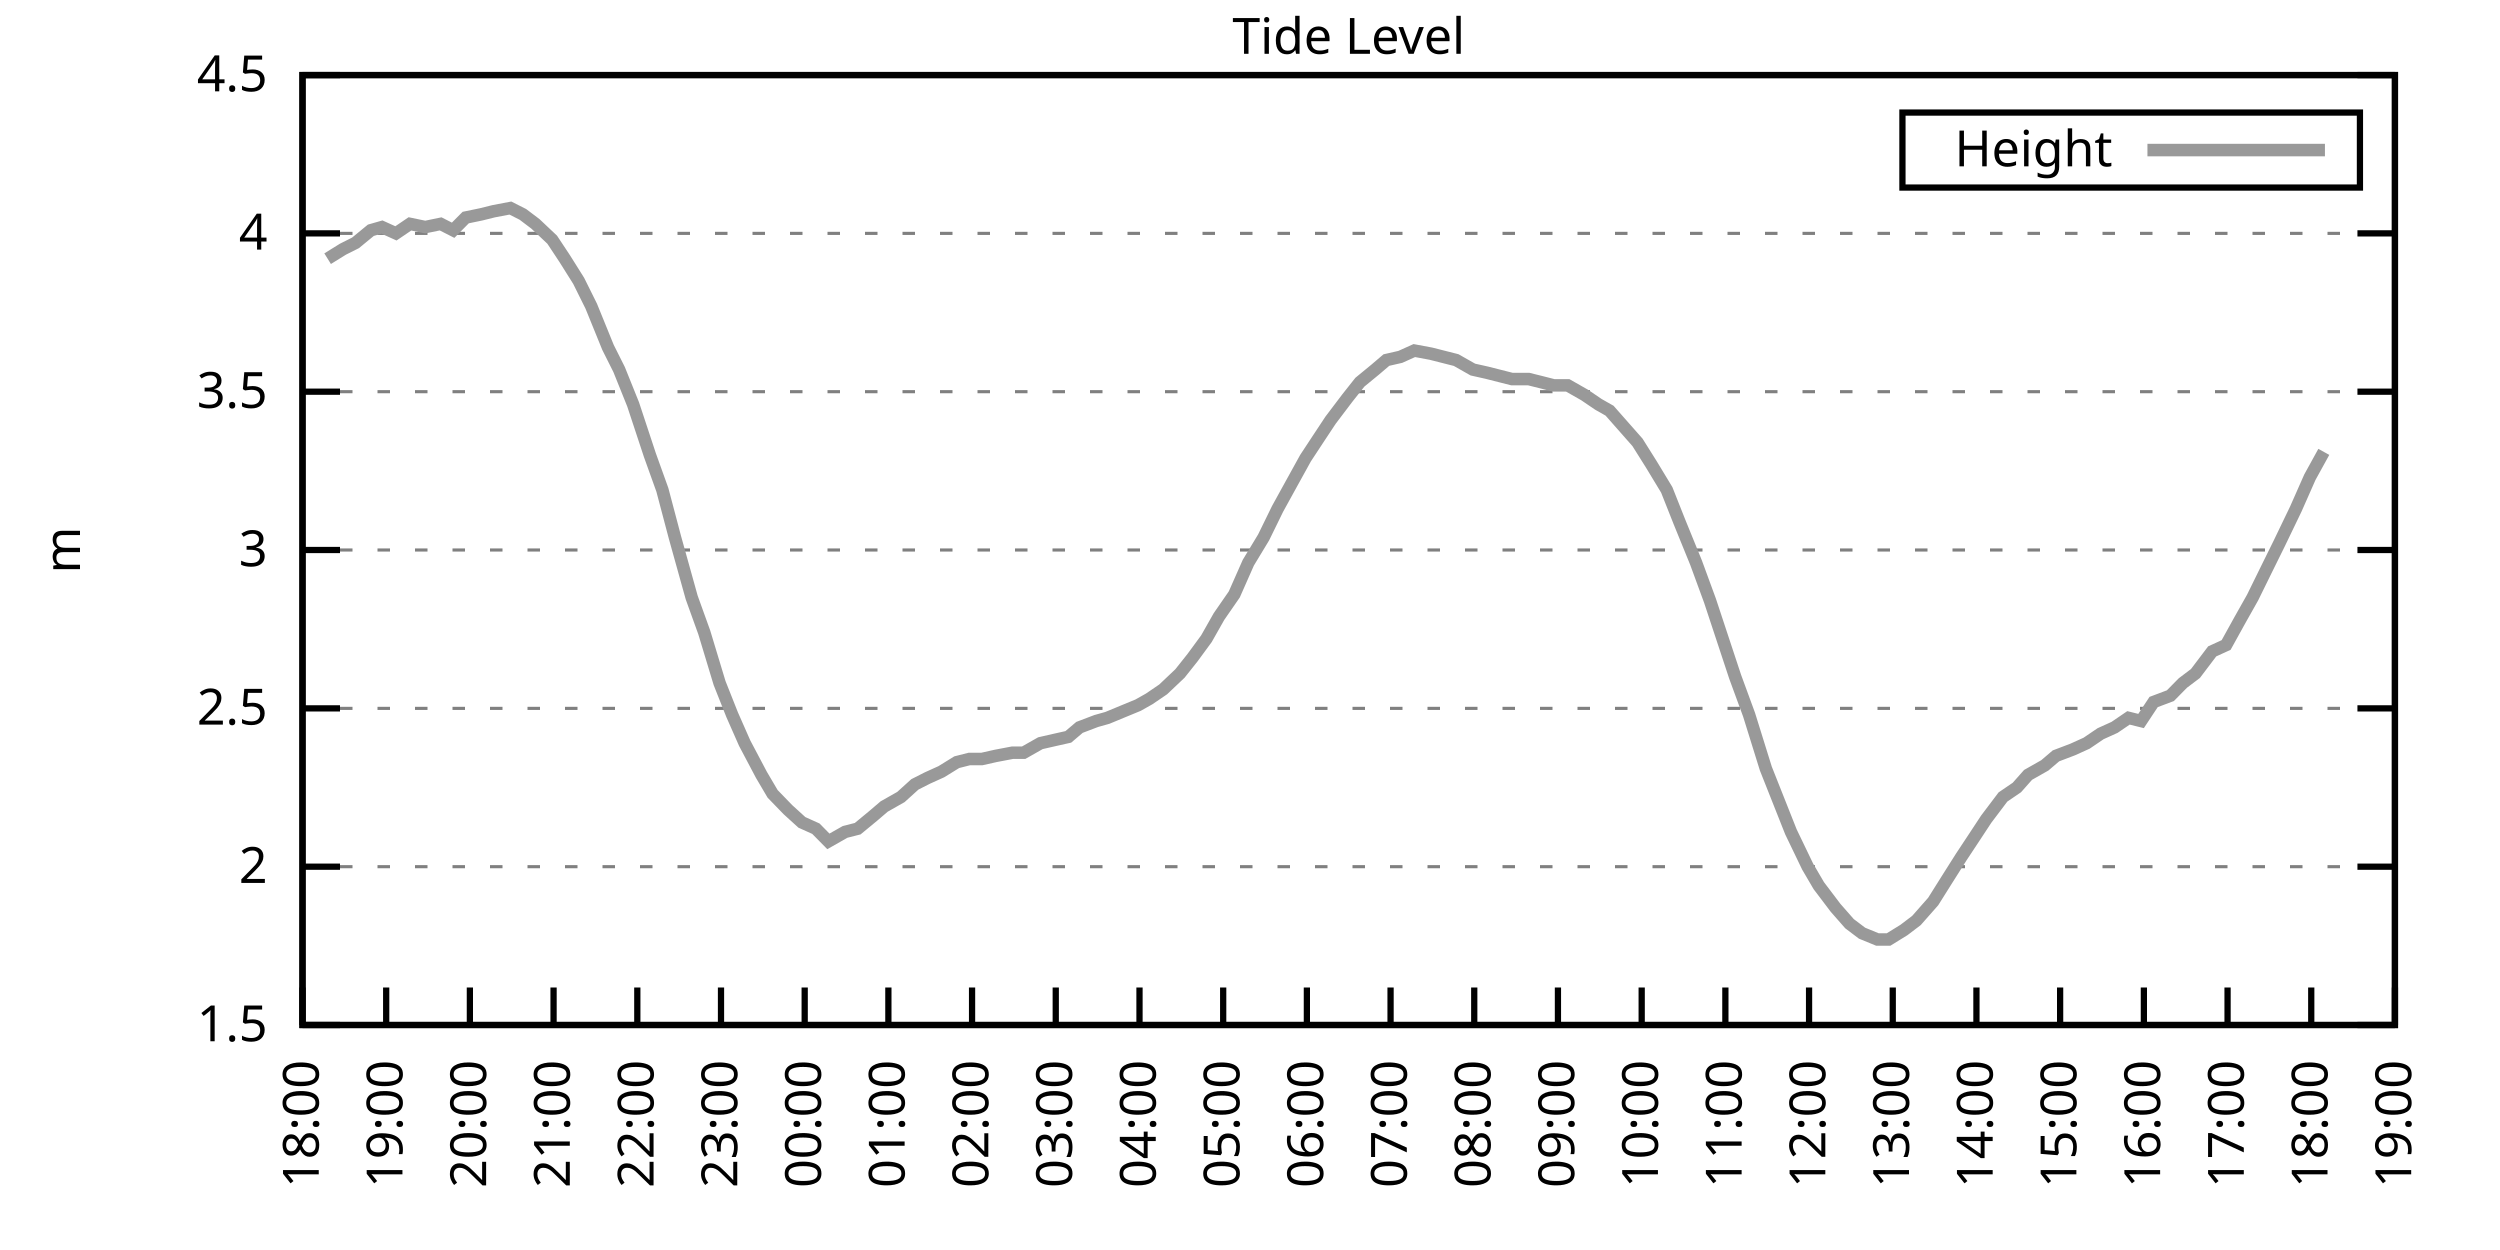
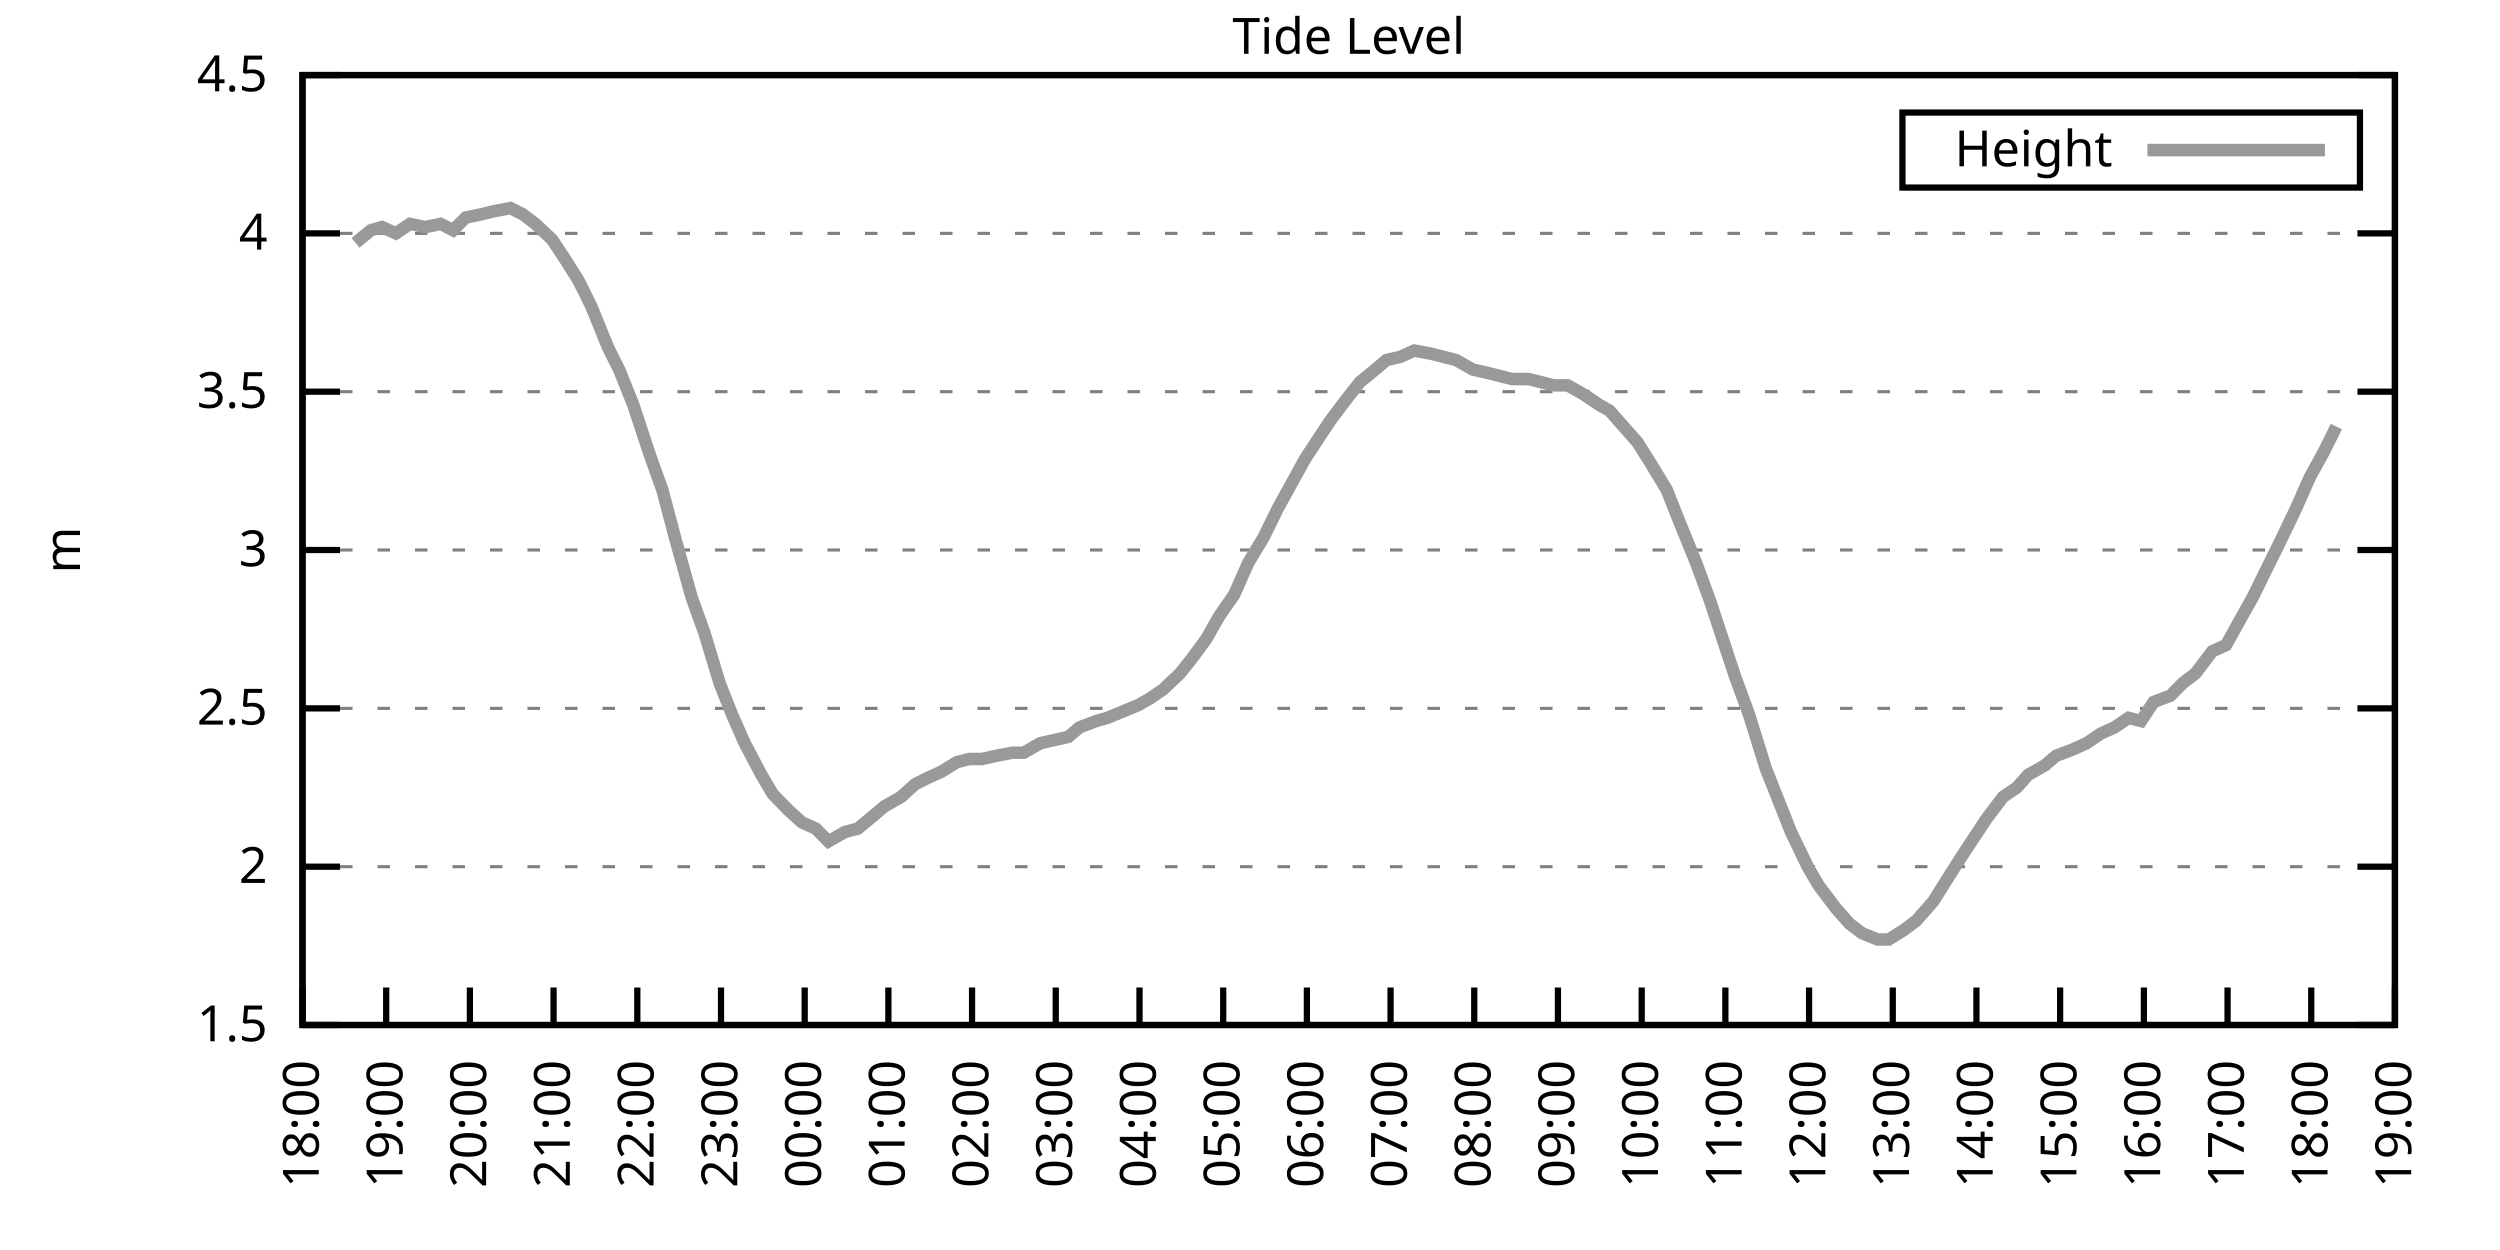
<svg xmlns="http://www.w3.org/2000/svg" xmlns:xlink="http://www.w3.org/1999/xlink" width="400" height="200" viewBox="0 0 400 200">
  <g id="gnuplot_canvas">
    <rect x="0" y="0" width="400" height="200" fill="none" />
    <defs>
      <circle id="gpDot" r="0.5" stroke-width="0.5" stroke="currentColor" />
      <path id="gpPt0" stroke-width="0.333" stroke="currentColor" d="M-1,0 h2 M0,-1 v2" />
      <path id="gpPt1" stroke-width="0.333" stroke="currentColor" d="M-1,-1 L1,1 M1,-1 L-1,1" />
      <path id="gpPt2" stroke-width="0.333" stroke="currentColor" d="M-1,0 L1,0 M0,-1 L0,1 M-1,-1 L1,1 M-1,1 L1,-1" />
      <rect id="gpPt3" stroke-width="0.333" stroke="currentColor" x="-1" y="-1" width="2" height="2" />
      <rect id="gpPt4" stroke-width="0.333" stroke="currentColor" fill="currentColor" x="-1" y="-1" width="2" height="2" />
      <circle id="gpPt5" stroke-width="0.333" stroke="currentColor" cx="0" cy="0" r="1" />
      <use xlink:href="#gpPt5" id="gpPt6" fill="currentColor" stroke="none" />
      <path id="gpPt7" stroke-width="0.333" stroke="currentColor" d="M0,-1.33 L-1.33,0.67 L1.33,0.67 z" />
      <use xlink:href="#gpPt7" id="gpPt8" fill="currentColor" stroke="none" />
      <use xlink:href="#gpPt7" id="gpPt9" stroke="currentColor" transform="rotate(180)" />
      <use xlink:href="#gpPt9" id="gpPt10" fill="currentColor" stroke="none" />
      <use xlink:href="#gpPt3" id="gpPt11" stroke="currentColor" transform="rotate(45)" />
      <use xlink:href="#gpPt11" id="gpPt12" fill="currentColor" stroke="none" />
      <path id="gpPt13" stroke-width="0.333" stroke="currentColor" d="M0,1.330 L1.265,0.411 L0.782,-1.067 L-0.782,-1.076 L-1.265,0.411 z" />
      <use xlink:href="#gpPt13" id="gpPt14" fill="currentColor" stroke="none" />
      <filter id="textbox" filterUnits="objectBoundingBox" x="0" y="0" height="1" width="1">
        <feFlood flood-color="white" flood-opacity="1" result="bgnd" />
        <feComposite in="SourceGraphic" in2="bgnd" operator="atop" />
      </filter>
      <filter id="greybox" filterUnits="objectBoundingBox" x="0" y="0" height="1" width="1">
        <feFlood flood-color="lightgrey" flood-opacity="1" result="grey" />
        <feComposite in="SourceGraphic" in2="grey" operator="atop" />
      </filter>
    </defs>
    <g fill="none" color="white" stroke="currentColor" stroke-width="1.00" stroke-linecap="butt" stroke-linejoin="miter">
</g>
    <g fill="none" color="black" stroke="currentColor" stroke-width="1.00" stroke-linecap="butt" stroke-linejoin="miter">
      <g stroke="none" shape-rendering="crispEdges">
        <polygon fill="rgb(255, 255, 255)" points="48.40,164.00 383.18,164.00 383.18,12.02 48.40,12.02 " />
      </g>
    </g>
    <g fill="none" color="black" stroke="currentColor" stroke-width="1.00" stroke-linecap="butt" stroke-linejoin="miter">
</g>
    <g fill="none" color="black" stroke="black" stroke-width="0.50" stroke-linecap="butt" stroke-linejoin="miter">
</g>
    <g fill="none" color="gray" stroke="currentColor" stroke-width="0.50" stroke-linecap="butt" stroke-linejoin="miter">
      <path stroke="gray" stroke-dasharray="2,4" class="gridline" d="M48.40,164.00 L383.19,164.00  " />
    </g>
    <g fill="none" color="gray" stroke="gray" stroke-width="1.00" stroke-linecap="butt" stroke-linejoin="miter">
</g>
    <g fill="none" color="black" stroke="currentColor" stroke-width="1.00" stroke-linecap="butt" stroke-linejoin="miter">
      <path stroke="black" d="M48.40,164.00 L54.40,164.00 M383.19,164.00 L377.19,164.00  " />
      <g transform="translate(42.80,166.60)" stroke="none" fill="black" font-family="Sans" font-size="8.00" text-anchor="end">
        <text>
          <tspan font-family="Sans"> 1.5</tspan>
        </text>
      </g>
    </g>
    <g fill="none" color="black" stroke="currentColor" stroke-width="1.00" stroke-linecap="butt" stroke-linejoin="miter">
</g>
    <g fill="none" color="black" stroke="black" stroke-width="0.50" stroke-linecap="butt" stroke-linejoin="miter">
</g>
    <g fill="none" color="gray" stroke="currentColor" stroke-width="0.50" stroke-linecap="butt" stroke-linejoin="miter">
      <path stroke="gray" stroke-dasharray="2,4" class="gridline" d="M48.40,138.67 L383.19,138.67  " />
    </g>
    <g fill="none" color="gray" stroke="gray" stroke-width="1.00" stroke-linecap="butt" stroke-linejoin="miter">
</g>
    <g fill="none" color="black" stroke="currentColor" stroke-width="1.00" stroke-linecap="butt" stroke-linejoin="miter">
      <path stroke="black" d="M48.40,138.67 L54.40,138.67 M383.19,138.67 L377.19,138.67  " />
      <g transform="translate(42.80,141.27)" stroke="none" fill="black" font-family="Sans" font-size="8.00" text-anchor="end">
        <text>
          <tspan font-family="Sans"> 2</tspan>
        </text>
      </g>
    </g>
    <g fill="none" color="black" stroke="currentColor" stroke-width="1.00" stroke-linecap="butt" stroke-linejoin="miter">
</g>
    <g fill="none" color="black" stroke="black" stroke-width="0.50" stroke-linecap="butt" stroke-linejoin="miter">
</g>
    <g fill="none" color="gray" stroke="currentColor" stroke-width="0.50" stroke-linecap="butt" stroke-linejoin="miter">
      <path stroke="gray" stroke-dasharray="2,4" class="gridline" d="M48.40,113.34 L383.19,113.34  " />
    </g>
    <g fill="none" color="gray" stroke="gray" stroke-width="1.00" stroke-linecap="butt" stroke-linejoin="miter">
</g>
    <g fill="none" color="black" stroke="currentColor" stroke-width="1.00" stroke-linecap="butt" stroke-linejoin="miter">
      <path stroke="black" d="M48.40,113.34 L54.40,113.34 M383.19,113.34 L377.19,113.34  " />
      <g transform="translate(42.80,115.94)" stroke="none" fill="black" font-family="Sans" font-size="8.00" text-anchor="end">
        <text>
          <tspan font-family="Sans"> 2.5</tspan>
        </text>
      </g>
    </g>
    <g fill="none" color="black" stroke="currentColor" stroke-width="1.00" stroke-linecap="butt" stroke-linejoin="miter">
</g>
    <g fill="none" color="black" stroke="black" stroke-width="0.50" stroke-linecap="butt" stroke-linejoin="miter">
</g>
    <g fill="none" color="gray" stroke="currentColor" stroke-width="0.50" stroke-linecap="butt" stroke-linejoin="miter">
      <path stroke="gray" stroke-dasharray="2,4" class="gridline" d="M48.40,88.00 L383.19,88.00  " />
    </g>
    <g fill="none" color="gray" stroke="gray" stroke-width="1.00" stroke-linecap="butt" stroke-linejoin="miter">
</g>
    <g fill="none" color="black" stroke="currentColor" stroke-width="1.00" stroke-linecap="butt" stroke-linejoin="miter">
      <path stroke="black" d="M48.40,88.00 L54.40,88.00 M383.19,88.00 L377.19,88.00  " />
      <g transform="translate(42.80,90.60)" stroke="none" fill="black" font-family="Sans" font-size="8.00" text-anchor="end">
        <text>
          <tspan font-family="Sans"> 3</tspan>
        </text>
      </g>
    </g>
    <g fill="none" color="black" stroke="currentColor" stroke-width="1.00" stroke-linecap="butt" stroke-linejoin="miter">
</g>
    <g fill="none" color="black" stroke="black" stroke-width="0.50" stroke-linecap="butt" stroke-linejoin="miter">
</g>
    <g fill="none" color="gray" stroke="currentColor" stroke-width="0.50" stroke-linecap="butt" stroke-linejoin="miter">
      <path stroke="gray" stroke-dasharray="2,4" class="gridline" d="M48.40,62.67 L383.19,62.67  " />
    </g>
    <g fill="none" color="gray" stroke="gray" stroke-width="1.00" stroke-linecap="butt" stroke-linejoin="miter">
</g>
    <g fill="none" color="black" stroke="currentColor" stroke-width="1.00" stroke-linecap="butt" stroke-linejoin="miter">
      <path stroke="black" d="M48.40,62.67 L54.40,62.67 M383.19,62.67 L377.19,62.67  " />
      <g transform="translate(42.80,65.27)" stroke="none" fill="black" font-family="Sans" font-size="8.00" text-anchor="end">
        <text>
          <tspan font-family="Sans"> 3.5</tspan>
        </text>
      </g>
    </g>
    <g fill="none" color="black" stroke="currentColor" stroke-width="1.00" stroke-linecap="butt" stroke-linejoin="miter">
</g>
    <g fill="none" color="black" stroke="black" stroke-width="0.50" stroke-linecap="butt" stroke-linejoin="miter">
</g>
    <g fill="none" color="gray" stroke="currentColor" stroke-width="0.50" stroke-linecap="butt" stroke-linejoin="miter">
      <path stroke="gray" stroke-dasharray="2,4" class="gridline" d="M48.40,37.34 L383.19,37.34  " />
    </g>
    <g fill="none" color="gray" stroke="gray" stroke-width="1.00" stroke-linecap="butt" stroke-linejoin="miter">
</g>
    <g fill="none" color="black" stroke="currentColor" stroke-width="1.00" stroke-linecap="butt" stroke-linejoin="miter">
      <path stroke="black" d="M48.40,37.34 L54.40,37.34 M383.19,37.34 L377.19,37.34  " />
      <g transform="translate(42.80,39.94)" stroke="none" fill="black" font-family="Sans" font-size="8.00" text-anchor="end">
        <text>
          <tspan font-family="Sans"> 4</tspan>
        </text>
      </g>
    </g>
    <g fill="none" color="black" stroke="currentColor" stroke-width="1.00" stroke-linecap="butt" stroke-linejoin="miter">
</g>
    <g fill="none" color="black" stroke="black" stroke-width="0.50" stroke-linecap="butt" stroke-linejoin="miter">
</g>
    <g fill="none" color="gray" stroke="currentColor" stroke-width="0.50" stroke-linecap="butt" stroke-linejoin="miter">
      <path stroke="gray" stroke-dasharray="2,4" class="gridline" d="M48.40,12.01 L383.19,12.01  " />
    </g>
    <g fill="none" color="gray" stroke="gray" stroke-width="1.00" stroke-linecap="butt" stroke-linejoin="miter">
</g>
    <g fill="none" color="black" stroke="currentColor" stroke-width="1.00" stroke-linecap="butt" stroke-linejoin="miter">
      <path stroke="black" d="M48.40,12.01 L54.40,12.01 M383.19,12.01 L377.19,12.01  " />
      <g transform="translate(42.80,14.61)" stroke="none" fill="black" font-family="Sans" font-size="8.00" text-anchor="end">
        <text>
          <tspan font-family="Sans"> 4.5</tspan>
        </text>
      </g>
    </g>
    <g fill="none" color="black" stroke="currentColor" stroke-width="1.00" stroke-linecap="butt" stroke-linejoin="miter">
      <path stroke="black" d="M48.40,164.00 L48.40,158.00  " />
      <g transform="translate(51.00,169.60) rotate(270.00)" stroke="none" fill="black" font-family="Sans" font-size="8.00" text-anchor="end">
        <text>
          <tspan font-family="Sans">18:00</tspan>
        </text>
      </g>
    </g>
    <g fill="none" color="black" stroke="currentColor" stroke-width="1.00" stroke-linecap="butt" stroke-linejoin="miter">
      <path stroke="black" d="M61.79,164.00 L61.79,158.00  " />
      <g transform="translate(64.39,169.60) rotate(270.00)" stroke="none" fill="black" font-family="Sans" font-size="8.00" text-anchor="end">
        <text>
          <tspan font-family="Sans">19:00</tspan>
        </text>
      </g>
    </g>
    <g fill="none" color="black" stroke="currentColor" stroke-width="1.00" stroke-linecap="butt" stroke-linejoin="miter">
      <path stroke="black" d="M75.18,164.00 L75.18,158.00  " />
      <g transform="translate(77.78,169.60) rotate(270.00)" stroke="none" fill="black" font-family="Sans" font-size="8.00" text-anchor="end">
        <text>
          <tspan font-family="Sans">20:00</tspan>
        </text>
      </g>
    </g>
    <g fill="none" color="black" stroke="currentColor" stroke-width="1.00" stroke-linecap="butt" stroke-linejoin="miter">
      <path stroke="black" d="M88.57,164.00 L88.57,158.00  " />
      <g transform="translate(91.17,169.60) rotate(270.00)" stroke="none" fill="black" font-family="Sans" font-size="8.00" text-anchor="end">
        <text>
          <tspan font-family="Sans">21:00</tspan>
        </text>
      </g>
    </g>
    <g fill="none" color="black" stroke="currentColor" stroke-width="1.00" stroke-linecap="butt" stroke-linejoin="miter">
      <path stroke="black" d="M101.97,164.00 L101.97,158.00  " />
      <g transform="translate(104.57,169.60) rotate(270.00)" stroke="none" fill="black" font-family="Sans" font-size="8.00" text-anchor="end">
        <text>
          <tspan font-family="Sans">22:00</tspan>
        </text>
      </g>
    </g>
    <g fill="none" color="black" stroke="currentColor" stroke-width="1.00" stroke-linecap="butt" stroke-linejoin="miter">
      <path stroke="black" d="M115.36,164.00 L115.36,158.00  " />
      <g transform="translate(117.96,169.60) rotate(270.00)" stroke="none" fill="black" font-family="Sans" font-size="8.00" text-anchor="end">
        <text>
          <tspan font-family="Sans">23:00</tspan>
        </text>
      </g>
    </g>
    <g fill="none" color="black" stroke="currentColor" stroke-width="1.00" stroke-linecap="butt" stroke-linejoin="miter">
      <path stroke="black" d="M128.75,164.00 L128.75,158.00  " />
      <g transform="translate(131.35,169.60) rotate(270.00)" stroke="none" fill="black" font-family="Sans" font-size="8.00" text-anchor="end">
        <text>
          <tspan font-family="Sans">00:00</tspan>
        </text>
      </g>
    </g>
    <g fill="none" color="black" stroke="currentColor" stroke-width="1.00" stroke-linecap="butt" stroke-linejoin="miter">
      <path stroke="black" d="M142.14,164.00 L142.14,158.00  " />
      <g transform="translate(144.74,169.60) rotate(270.00)" stroke="none" fill="black" font-family="Sans" font-size="8.00" text-anchor="end">
        <text>
          <tspan font-family="Sans">01:00</tspan>
        </text>
      </g>
    </g>
    <g fill="none" color="black" stroke="currentColor" stroke-width="1.00" stroke-linecap="butt" stroke-linejoin="miter">
      <path stroke="black" d="M155.53,164.00 L155.53,158.00  " />
      <g transform="translate(158.13,169.60) rotate(270.00)" stroke="none" fill="black" font-family="Sans" font-size="8.00" text-anchor="end">
        <text>
          <tspan font-family="Sans">02:00</tspan>
        </text>
      </g>
    </g>
    <g fill="none" color="black" stroke="currentColor" stroke-width="1.00" stroke-linecap="butt" stroke-linejoin="miter">
      <path stroke="black" d="M168.92,164.00 L168.92,158.00  " />
      <g transform="translate(171.52,169.60) rotate(270.00)" stroke="none" fill="black" font-family="Sans" font-size="8.00" text-anchor="end">
        <text>
          <tspan font-family="Sans">03:00</tspan>
        </text>
      </g>
    </g>
    <g fill="none" color="black" stroke="currentColor" stroke-width="1.00" stroke-linecap="butt" stroke-linejoin="miter">
      <path stroke="black" d="M182.32,164.00 L182.32,158.00  " />
      <g transform="translate(184.92,169.60) rotate(270.00)" stroke="none" fill="black" font-family="Sans" font-size="8.00" text-anchor="end">
        <text>
          <tspan font-family="Sans">04:00</tspan>
        </text>
      </g>
    </g>
    <g fill="none" color="black" stroke="currentColor" stroke-width="1.00" stroke-linecap="butt" stroke-linejoin="miter">
      <path stroke="black" d="M195.71,164.00 L195.71,158.00  " />
      <g transform="translate(198.31,169.60) rotate(270.00)" stroke="none" fill="black" font-family="Sans" font-size="8.00" text-anchor="end">
        <text>
          <tspan font-family="Sans">05:00</tspan>
        </text>
      </g>
    </g>
    <g fill="none" color="black" stroke="currentColor" stroke-width="1.00" stroke-linecap="butt" stroke-linejoin="miter">
      <path stroke="black" d="M209.10,164.00 L209.10,158.00  " />
      <g transform="translate(211.70,169.60) rotate(270.00)" stroke="none" fill="black" font-family="Sans" font-size="8.00" text-anchor="end">
        <text>
          <tspan font-family="Sans">06:00</tspan>
        </text>
      </g>
    </g>
    <g fill="none" color="black" stroke="currentColor" stroke-width="1.00" stroke-linecap="butt" stroke-linejoin="miter">
      <path stroke="black" d="M222.49,164.00 L222.49,158.00  " />
      <g transform="translate(225.09,169.60) rotate(270.00)" stroke="none" fill="black" font-family="Sans" font-size="8.00" text-anchor="end">
        <text>
          <tspan font-family="Sans">07:00</tspan>
        </text>
      </g>
    </g>
    <g fill="none" color="black" stroke="currentColor" stroke-width="1.00" stroke-linecap="butt" stroke-linejoin="miter">
      <path stroke="black" d="M235.88,164.00 L235.88,158.00  " />
      <g transform="translate(238.48,169.60) rotate(270.00)" stroke="none" fill="black" font-family="Sans" font-size="8.00" text-anchor="end">
        <text>
          <tspan font-family="Sans">08:00</tspan>
        </text>
      </g>
    </g>
    <g fill="none" color="black" stroke="currentColor" stroke-width="1.00" stroke-linecap="butt" stroke-linejoin="miter">
      <path stroke="black" d="M249.27,164.00 L249.27,158.00  " />
      <g transform="translate(251.87,169.60) rotate(270.00)" stroke="none" fill="black" font-family="Sans" font-size="8.00" text-anchor="end">
        <text>
          <tspan font-family="Sans">09:00</tspan>
        </text>
      </g>
    </g>
    <g fill="none" color="black" stroke="currentColor" stroke-width="1.00" stroke-linecap="butt" stroke-linejoin="miter">
      <path stroke="black" d="M262.67,164.00 L262.67,158.00  " />
      <g transform="translate(265.27,169.60) rotate(270.00)" stroke="none" fill="black" font-family="Sans" font-size="8.00" text-anchor="end">
        <text>
          <tspan font-family="Sans">10:00</tspan>
        </text>
      </g>
    </g>
    <g fill="none" color="black" stroke="currentColor" stroke-width="1.00" stroke-linecap="butt" stroke-linejoin="miter">
      <path stroke="black" d="M276.06,164.00 L276.06,158.00  " />
      <g transform="translate(278.66,169.60) rotate(270.00)" stroke="none" fill="black" font-family="Sans" font-size="8.00" text-anchor="end">
        <text>
          <tspan font-family="Sans">11:00</tspan>
        </text>
      </g>
    </g>
    <g fill="none" color="black" stroke="currentColor" stroke-width="1.00" stroke-linecap="butt" stroke-linejoin="miter">
      <path stroke="black" d="M289.45,164.00 L289.45,158.00  " />
      <g transform="translate(292.05,169.60) rotate(270.00)" stroke="none" fill="black" font-family="Sans" font-size="8.00" text-anchor="end">
        <text>
          <tspan font-family="Sans">12:00</tspan>
        </text>
      </g>
    </g>
    <g fill="none" color="black" stroke="currentColor" stroke-width="1.00" stroke-linecap="butt" stroke-linejoin="miter">
      <path stroke="black" d="M302.84,164.00 L302.84,158.00  " />
      <g transform="translate(305.44,169.60) rotate(270.00)" stroke="none" fill="black" font-family="Sans" font-size="8.00" text-anchor="end">
        <text>
          <tspan font-family="Sans">13:00</tspan>
        </text>
      </g>
    </g>
    <g fill="none" color="black" stroke="currentColor" stroke-width="1.00" stroke-linecap="butt" stroke-linejoin="miter">
      <path stroke="black" d="M316.23,164.00 L316.23,158.00  " />
      <g transform="translate(318.83,169.60) rotate(270.00)" stroke="none" fill="black" font-family="Sans" font-size="8.00" text-anchor="end">
        <text>
          <tspan font-family="Sans">14:00</tspan>
        </text>
      </g>
    </g>
    <g fill="none" color="black" stroke="currentColor" stroke-width="1.00" stroke-linecap="butt" stroke-linejoin="miter">
      <path stroke="black" d="M329.62,164.00 L329.62,158.00  " />
      <g transform="translate(332.22,169.60) rotate(270.00)" stroke="none" fill="black" font-family="Sans" font-size="8.00" text-anchor="end">
        <text>
          <tspan font-family="Sans">15:00</tspan>
        </text>
      </g>
    </g>
    <g fill="none" color="black" stroke="currentColor" stroke-width="1.00" stroke-linecap="butt" stroke-linejoin="miter">
      <path stroke="black" d="M343.02,164.00 L343.02,158.00  " />
      <g transform="translate(345.62,169.60) rotate(270.00)" stroke="none" fill="black" font-family="Sans" font-size="8.00" text-anchor="end">
        <text>
          <tspan font-family="Sans">16:00</tspan>
        </text>
      </g>
    </g>
    <g fill="none" color="black" stroke="currentColor" stroke-width="1.00" stroke-linecap="butt" stroke-linejoin="miter">
      <path stroke="black" d="M356.41,164.00 L356.41,158.00  " />
      <g transform="translate(359.01,169.60) rotate(270.00)" stroke="none" fill="black" font-family="Sans" font-size="8.00" text-anchor="end">
        <text>
          <tspan font-family="Sans">17:00</tspan>
        </text>
      </g>
    </g>
    <g fill="none" color="black" stroke="currentColor" stroke-width="1.00" stroke-linecap="butt" stroke-linejoin="miter">
      <path stroke="black" d="M369.80,164.00 L369.80,158.00  " />
      <g transform="translate(372.40,169.60) rotate(270.00)" stroke="none" fill="black" font-family="Sans" font-size="8.00" text-anchor="end">
        <text>
          <tspan font-family="Sans">18:00</tspan>
        </text>
      </g>
    </g>
    <g fill="none" color="black" stroke="currentColor" stroke-width="1.00" stroke-linecap="butt" stroke-linejoin="miter">
      <path stroke="black" d="M383.19,164.00 L383.19,158.00  " />
      <g transform="translate(385.79,169.60) rotate(270.00)" stroke="none" fill="black" font-family="Sans" font-size="8.00" text-anchor="end">
        <text>
          <tspan font-family="Sans">19:00</tspan>
        </text>
      </g>
    </g>
    <g fill="none" color="black" stroke="currentColor" stroke-width="1.00" stroke-linecap="butt" stroke-linejoin="miter">
</g>
    <g fill="none" color="black" stroke="currentColor" stroke-width="1.00" stroke-linecap="butt" stroke-linejoin="miter">
      <path stroke="black" d="M48.40,12.01 L48.40,164.00 L383.19,164.00 L383.19,12.01 L48.40,12.01 Z  " />
    </g>
    <g fill="none" color="black" stroke="currentColor" stroke-width="1.00" stroke-linecap="butt" stroke-linejoin="miter">
</g>
    <g fill="none" color="black" stroke="currentColor" stroke-width="1.00" stroke-linecap="butt" stroke-linejoin="miter">
      <path stroke="black" d="M304.39,30.01 L304.39,18.01 L377.59,18.01 L377.59,30.01 L304.39,30.01 Z  " />
    </g>
    <g id="Tide_level_plot_1">
      <g fill="none" color="white" stroke="black" stroke-width="2.00" stroke-linecap="butt" stroke-linejoin="miter">
</g>
      <g fill="none" color="black" stroke="currentColor" stroke-width="2.00" stroke-linecap="butt" stroke-linejoin="miter">
        <g transform="translate(337.99,26.61)" stroke="none" fill="black" font-family="Sans" font-size="8.00" text-anchor="end">
          <text>
            <tspan font-family="Sans">Height</tspan>
          </text>
        </g>
      </g>
      <g fill="none" color="black" stroke="currentColor" stroke-width="2.00" stroke-linecap="butt" stroke-linejoin="miter">
-         <path stroke="rgb(153, 153, 153)" d="M343.59,24.01 L371.99,24.01 M52.42,41.39 L54.87,39.87 L56.88,38.86 L59.34,36.84 L61.12,36.33 L63.35,37.34   L65.59,35.82 L68.04,36.33 L70.50,35.82 L72.50,36.84 L74.51,34.81 L76.97,34.30 L78.98,33.80 L81.66,33.29   L83.66,34.30 L85.67,35.82 L88.35,38.35 L90.36,41.39 L92.59,44.94 L94.60,48.99 L97.28,55.58 L99.06,59.13   L101.30,64.70 L103.98,72.81 L105.98,78.38 L107.99,85.98 L110.67,95.60 L112.68,101.18 L115.13,109.28 L117.14,114.35   L119.15,118.91 L121.83,123.98 L123.62,127.02 L126.07,129.55 L128.30,131.58 L130.54,132.59 L132.54,134.62 L135.22,133.10   L137.23,132.59 L139.69,130.56 L141.47,129.04 L144.15,127.52 L146.38,125.50 L148.39,124.48 L150.62,123.47 L153.08,121.95   L155.09,121.44 L157.10,121.44 L159.33,120.94 L162.01,120.43 L163.79,120.43 L166.47,118.91 L168.70,118.40 L170.93,117.90   L172.72,116.38 L175.40,115.36 L177.18,114.86 L179.64,113.84 L182.09,112.83 L183.88,111.82 L186.11,110.30 L188.79,107.76   L190.80,105.23 L193.03,102.19 L195.04,98.64 L197.49,95.10 L199.73,90.03 L202.18,85.98 L204.41,81.42 L206.64,77.37   L208.88,73.31 L210.88,70.27 L212.89,67.23 L215.57,63.69 L217.58,61.15 L220.04,59.13 L221.82,57.61 L224.05,57.10   L226.29,56.09 L228.96,56.59 L230.97,57.10 L232.98,57.61 L235.66,59.13 L237.89,59.63 L239.90,60.14 L241.91,60.65   L244.59,60.65 L246.60,61.15 L248.60,61.66 L250.84,61.66 L253.51,63.18 L255.75,64.70 L257.53,65.71 L260.21,68.75   L262.00,70.78 L264.23,74.33 L266.68,78.38 L268.69,83.45 L271.37,90.03 L273.60,96.11 L275.61,102.19 L277.62,108.27   L279.85,114.35 L282.53,122.96 L284.54,128.03 L286.55,133.10 L289.23,138.67 L291.01,141.71 L293.69,145.25 L295.92,147.79   L297.93,149.31 L300.39,150.32 L302.17,150.32 L304.63,148.80 L306.63,147.28 L309.31,144.24 L311.54,140.69 L313.78,137.15   L315.79,134.11 L317.79,131.07 L320.47,127.52 L322.70,126.00 L324.49,123.98 L327.17,122.46 L328.95,120.94 L331.63,119.92   L333.86,118.91 L336.10,117.39 L338.33,116.38 L340.56,114.86 L342.57,115.36 L344.58,112.32 L347.26,111.31 L349.26,109.28   L351.27,107.76 L353.95,104.22 L356.18,103.20 L358.42,99.15 L360.42,95.60 L362.66,91.04 L364.66,86.99 L367.34,81.42   L369.58,76.35 L371.81,72.30  " />
+         <path stroke="rgb(153, 153, 153)" d="M343.59,24.01 L371.99,24.01 M56.88,38.86 L59.34,36.84 L61.12,36.33 L63.35,37.34 L65.59,35.82 L68.04,36.33   L70.50,35.82 L72.50,36.84 L74.51,34.81 L76.97,34.30 L78.98,33.80 L81.66,33.29 L83.66,34.30 L85.67,35.82   L88.35,38.35 L90.36,41.39 L92.59,44.94 L94.60,48.99 L97.28,55.58 L99.06,59.13 L101.30,64.70 L103.98,72.81   L105.98,78.38 L107.99,85.98 L110.67,95.60 L112.68,101.18 L115.13,109.28 L117.14,114.35 L119.15,118.91 L121.83,123.98   L123.62,127.02 L126.07,129.55 L128.30,131.58 L130.54,132.59 L132.54,134.62 L135.22,133.10 L137.23,132.59 L139.69,130.56   L141.47,129.04 L144.15,127.52 L146.38,125.50 L148.39,124.48 L150.62,123.47 L153.08,121.95 L155.09,121.44 L157.10,121.44   L159.33,120.94 L162.01,120.43 L163.79,120.43 L166.47,118.91 L168.70,118.40 L170.93,117.90 L172.72,116.38 L175.40,115.36   L177.18,114.86 L179.64,113.84 L182.09,112.83 L183.88,111.82 L186.11,110.30 L188.79,107.76 L190.80,105.23 L193.03,102.19   L195.04,98.64 L197.49,95.10 L199.73,90.03 L202.18,85.98 L204.41,81.42 L206.64,77.37 L208.88,73.31 L210.88,70.27   L212.89,67.23 L215.57,63.69 L217.58,61.15 L220.04,59.13 L221.82,57.61 L224.05,57.10 L226.29,56.09 L228.96,56.59   L230.97,57.10 L232.98,57.61 L235.66,59.13 L237.89,59.63 L239.90,60.14 L241.91,60.65 L244.59,60.65 L246.60,61.15   L248.60,61.66 L250.84,61.66 L253.51,63.18 L255.75,64.70 L257.53,65.71 L260.21,68.75 L262.00,70.78 L264.23,74.33   L266.68,78.38 L268.69,83.45 L271.37,90.03 L273.60,96.11 L275.61,102.19 L277.62,108.27 L279.85,114.35 L282.53,122.96   L284.54,128.03 L286.55,133.10 L289.23,138.67 L291.01,141.71 L293.69,145.25 L295.92,147.79 L297.93,149.31 L300.39,150.32   L302.17,150.32 L304.63,148.80 L306.63,147.28 L309.31,144.24 L311.54,140.69 L313.78,137.15 L315.79,134.11 L317.79,131.07   L320.47,127.52 L322.70,126.00 L324.49,123.98 L327.17,122.46 L328.95,120.94 L331.63,119.92 L333.86,118.91 L336.10,117.39   L338.33,116.38 L340.56,114.86 L342.57,115.36 L344.58,112.32 L347.26,111.31 L349.26,109.28 L351.27,107.76 L353.95,104.22   L356.18,103.20 L358.42,99.15 L360.42,95.60 L362.66,91.04 L364.66,86.99 L367.34,81.42 L369.58,76.35 L371.81,72.30   L373.82,68.25  " />
      </g>
    </g>
    <g fill="none" color="black" stroke="currentColor" stroke-width="2.00" stroke-linecap="butt" stroke-linejoin="miter">
</g>
    <g fill="none" color="black" stroke="black" stroke-width="1.00" stroke-linecap="butt" stroke-linejoin="miter">
</g>
    <g fill="none" color="black" stroke="currentColor" stroke-width="1.00" stroke-linecap="butt" stroke-linejoin="miter">
      <path stroke="black" d="M48.40,12.01 L48.40,164.00 L383.19,164.00 L383.19,12.01 L48.40,12.01 Z  " />
      <g transform="translate(12.80,88.01) rotate(270.00)" stroke="none" fill="black" font-family="Sans" font-size="8.00" text-anchor="middle">
        <text>
          <tspan font-family="Sans">m</tspan>
        </text>
      </g>
    </g>
    <g fill="none" color="black" stroke="currentColor" stroke-width="1.00" stroke-linecap="butt" stroke-linejoin="miter">
</g>
    <g fill="none" color="black" stroke="currentColor" stroke-width="1.00" stroke-linecap="butt" stroke-linejoin="miter">
      <g transform="translate(215.79,8.61)" stroke="none" fill="black" font-family="Sans" font-size="8.00" text-anchor="middle">
        <text>
          <tspan font-family="Sans">Tide Level</tspan>
        </text>
      </g>
    </g>
    <g fill="none" color="black" stroke="currentColor" stroke-width="1.00" stroke-linecap="butt" stroke-linejoin="miter">
</g>
  </g>
</svg>
